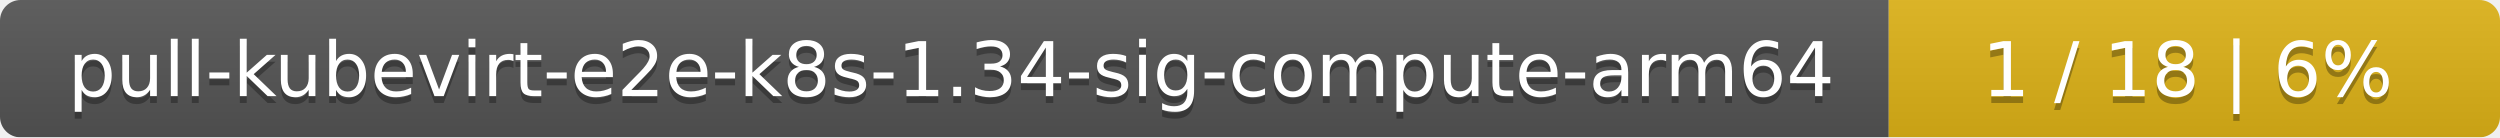
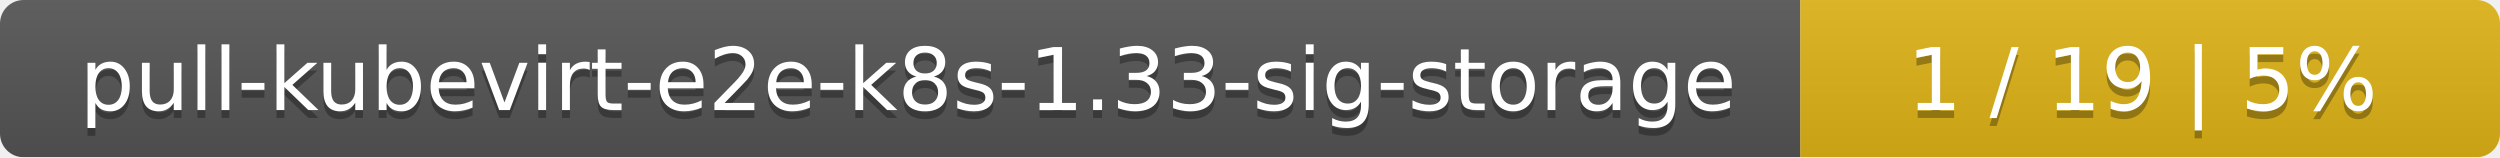
- <svg xmlns="http://www.w3.org/2000/svg" width="364" height="20">
+ <svg xmlns="http://www.w3.org/2000/svg" width="318" height="20">
  <linearGradient id="smooth" x2="0" y2="100%">
    <stop offset="0" stop-color="#bbb" stop-opacity=".1" />
    <stop offset="1" stop-opacity=".1" />
  </linearGradient>
  <mask id="round">
-     <rect width="364" height="20" rx="3" fill="#fff" />
+     <rect width="318" height="20" rx="3" fill="#fff" />
  </mask>
  <g mask="url(#round)">
-     <rect width="275" height="20" fill="#555" />
-     <rect x="275" width="89" height="20" fill="#dfb317" />
-     <rect width="364" height="20" fill="url(#smooth)" />
+     <rect width="229" height="20" fill="#555" />
+     <rect x="229" width="89" height="20" fill="#dfb317" />
+     <rect width="318" height="20" fill="url(#smooth)" />
  </g>
  <g fill="#fff" text-anchor="middle" font-family="DejaVu Sans,Verdana,Geneva,sans-serif" font-size="11">
-     <text x="138.5" y="15" fill="#010101" fill-opacity=".3">pull-kubevirt-e2e-k8s-1.34-sig-compute-arm64</text>
-     <text x="138.5" y="14">pull-kubevirt-e2e-k8s-1.34-sig-compute-arm64</text>
-     <text x="318.5" y="15" fill="#010101" fill-opacity=".3">1 / 18    |    6%</text>
-     <text x="318.5" y="14">1 / 18    |    6%</text>
+     <text x="115.5" y="15" fill="#010101" fill-opacity=".3">pull-kubevirt-e2e-k8s-1.33-sig-storage</text>
+     <text x="115.5" y="14">pull-kubevirt-e2e-k8s-1.33-sig-storage</text>
+     <text x="272.5" y="15" fill="#010101" fill-opacity=".3">1 / 19    |    5%</text>
+     <text x="272.5" y="14">1 / 19    |    5%</text>
  </g>
</svg>
